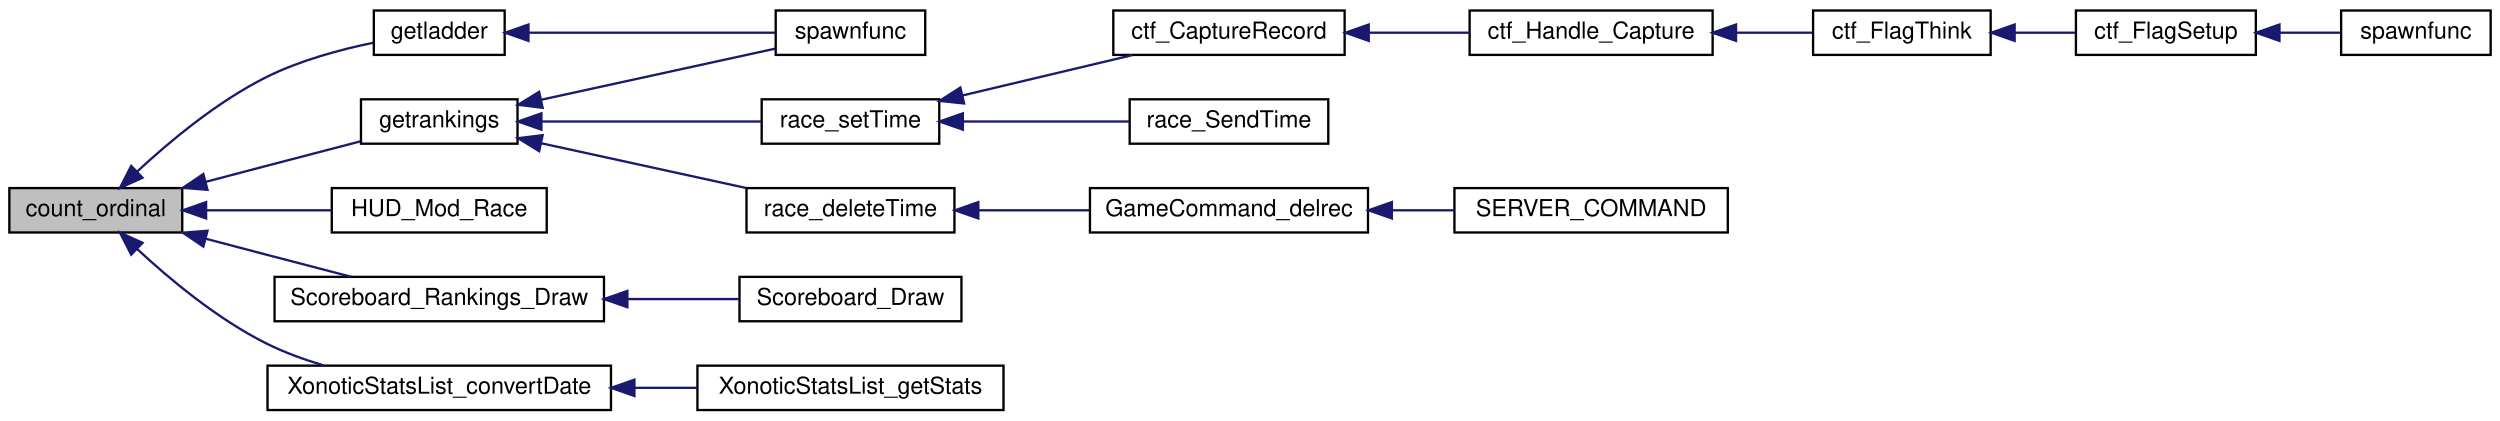
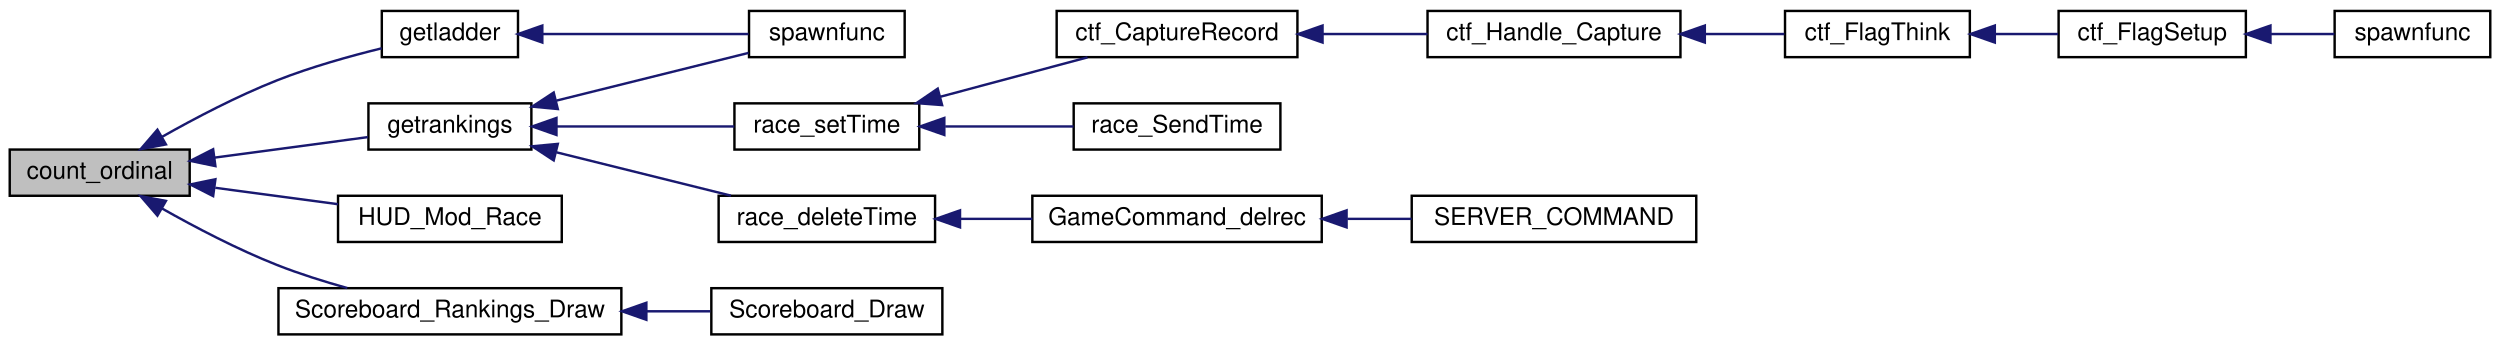
- <svg xmlns="http://www.w3.org/2000/svg" xmlns:xlink="http://www.w3.org/1999/xlink" width="1070pt" height="180pt" viewBox="0.00 0.00 1070.00 180.00">
-   <g id="graph0" class="graph" transform="scale(1 1) rotate(0) translate(4 176)">
+ <svg xmlns="http://www.w3.org/2000/svg" xmlns:xlink="http://www.w3.org/1999/xlink" width="1028pt" height="142pt" viewBox="0.00 0.00 1028.00 142.00">
+   <g id="graph0" class="graph" transform="scale(1 1) rotate(0) translate(4 138)">
    <g id="node1" class="node">
-       <polygon fill="#bfbfbf" stroke="black" points="0,-76.5 0,-95.5 74,-95.5 74,-76.5 0,-76.5" />
-       <text text-anchor="middle" x="37" y="-83.5" font-family="Helvetica,sans-Serif" font-size="10.00">count_ordinal</text>
+       <polygon fill="#bfbfbf" stroke="black" points="0,-57.5 0,-76.5 74,-76.5 74,-57.5 0,-57.5" />
+       <text text-anchor="middle" x="37" y="-64.5" font-family="Helvetica,sans-Serif" font-size="10.00">count_ordinal</text>
    </g>
    <g id="node2" class="node">
      <g id="a_node2">
        <a xlink:href="../../d2/de3/getreplies_8qh.html#a7e4a34fe079ee89797a6399b10e0d23e" target="_top" xlink:title="getladder">
-           <polygon fill="none" stroke="black" points="156,-152.5 156,-171.5 212,-171.5 212,-152.5 156,-152.5" />
-           <text text-anchor="middle" x="184" y="-159.5" font-family="Helvetica,sans-Serif" font-size="10.00">getladder</text>
+           <polygon fill="none" stroke="black" points="153,-114.5 153,-133.5 209,-133.5 209,-114.5 153,-114.5" />
+           <text text-anchor="middle" x="181" y="-121.5" font-family="Helvetica,sans-Serif" font-size="10.00">getladder</text>
        </a>
      </g>
    </g>
    <g id="edge1" class="edge">
-       <path fill="none" stroke="midnightblue" d="M54.599,-102.485C68.361,-115.278 89.004,-132.542 110,-143 124.301,-150.123 141.551,-154.772 155.69,-157.688" />
-       <polygon fill="midnightblue" stroke="midnightblue" points="56.99,-99.93 47.341,-95.555 52.156,-104.992 56.99,-99.93" />
+       <path fill="none" stroke="midnightblue" d="M62.578,-81.708C76.204,-89.413 93.653,-98.559 110,-105 123.825,-110.447 139.777,-114.909 152.959,-118.138" />
+       <polygon fill="midnightblue" stroke="midnightblue" points="64.227,-78.619 53.816,-76.654 60.73,-84.682 64.227,-78.619" />
    </g>
    <g id="node4" class="node">
      <g id="a_node4">
        <a xlink:href="../../d2/de3/getreplies_8qh.html#ab675a2d8b0cc42ec8fcc752a870143d7" target="_top" xlink:title="getrankings">
-           <polygon fill="none" stroke="black" points="150.5,-114.5 150.5,-133.5 217.5,-133.5 217.5,-114.5 150.5,-114.5" />
-           <text text-anchor="middle" x="184" y="-121.5" font-family="Helvetica,sans-Serif" font-size="10.00">getrankings</text>
+           <polygon fill="none" stroke="black" points="147.5,-76.5 147.5,-95.5 214.5,-95.5 214.5,-76.5 147.5,-76.5" />
+           <text text-anchor="middle" x="181" y="-83.5" font-family="Helvetica,sans-Serif" font-size="10.00">getrankings</text>
        </a>
      </g>
    </g>
    <g id="edge3" class="edge">
-       <path fill="none" stroke="midnightblue" d="M84.146,-98.202C92.738,-100.467 101.641,-102.809 110,-105 123.175,-108.453 137.693,-112.236 150.289,-115.511" />
-       <polygon fill="midnightblue" stroke="midnightblue" points="84.815,-94.759 74.253,-95.592 83.029,-101.527 84.815,-94.759" />
+       <path fill="none" stroke="midnightblue" d="M84.311,-73.197C104.872,-75.948 128.587,-79.121 147.265,-81.62" />
+       <polygon fill="midnightblue" stroke="midnightblue" points="84.576,-69.701 74.2,-71.844 83.647,-76.639 84.576,-69.701" />
    </g>
    <g id="node15" class="node">
      <g id="a_node15">
        <a xlink:href="../../dd/d59/modicons_8qc.html#a8424826bc6a1cf734a8effc14a85fc78" target="_top" xlink:title="HUD_Mod_Race">
-           <polygon fill="none" stroke="black" points="138,-76.5 138,-95.5 230,-95.5 230,-76.5 138,-76.5" />
-           <text text-anchor="middle" x="184" y="-83.5" font-family="Helvetica,sans-Serif" font-size="10.00">HUD_Mod_Race</text>
+           <polygon fill="none" stroke="black" points="135,-38.5 135,-57.5 227,-57.5 227,-38.5 135,-38.5" />
+           <text text-anchor="middle" x="181" y="-45.5" font-family="Helvetica,sans-Serif" font-size="10.00">HUD_Mod_Race</text>
        </a>
      </g>
    </g>
    <g id="edge15" class="edge">
-       <path fill="none" stroke="midnightblue" d="M84.532,-86C101.627,-86 120.942,-86 137.908,-86" />
-       <polygon fill="midnightblue" stroke="midnightblue" points="84.216,-82.5 74.216,-86 84.216,-89.5 84.216,-82.5" />
+       <path fill="none" stroke="midnightblue" d="M84.529,-60.774C100.737,-58.606 118.882,-56.178 134.966,-54.026" />
+       <polygon fill="midnightblue" stroke="midnightblue" points="83.647,-57.361 74.2,-62.156 84.576,-64.299 83.647,-57.361" />
    </g>
    <g id="node16" class="node">
      <g id="a_node16">
        <a xlink:href="../../d3/d07/scoreboard_8qc.html#a081ba5146fc41e68ac88554ed8a02840" target="_top" xlink:title="Scoreboard_Rankings_Draw">
-           <polygon fill="none" stroke="black" points="113.5,-38.5 113.5,-57.5 254.5,-57.5 254.5,-38.5 113.5,-38.5" />
-           <text text-anchor="middle" x="184" y="-45.5" font-family="Helvetica,sans-Serif" font-size="10.00">Scoreboard_Rankings_Draw</text>
+           <polygon fill="none" stroke="black" points="110.5,-0.5 110.5,-19.5 251.5,-19.5 251.5,-0.5 110.5,-0.5" />
+           <text text-anchor="middle" x="181" y="-7.5" font-family="Helvetica,sans-Serif" font-size="10.00">Scoreboard_Rankings_Draw</text>
        </a>
      </g>
    </g>
    <g id="edge16" class="edge">
-       <path fill="none" stroke="midnightblue" d="M84.146,-73.798C92.738,-71.533 101.641,-69.191 110,-67 121.781,-63.912 134.637,-60.561 146.231,-57.544" />
-       <polygon fill="midnightblue" stroke="midnightblue" points="83.029,-70.473 74.253,-76.408 84.815,-77.241 83.029,-70.473" />
-     </g>
-     <g id="node18" class="node">
-       <g id="a_node18">
-         <a xlink:href="../../d9/d0f/statslist_8qc.html#ab2c81bed70cd3beefee5b736dc5ef79c" target="_top" xlink:title="XonoticStatsList_convertDate">
-           <polygon fill="none" stroke="black" points="110.5,-0.5 110.5,-19.5 257.5,-19.5 257.5,-0.5 110.5,-0.5" />
-           <text text-anchor="middle" x="184" y="-7.5" font-family="Helvetica,sans-Serif" font-size="10.00">XonoticStatsList_convertDate</text>
-         </a>
-       </g>
-     </g>
-     <g id="edge18" class="edge">
-       <path fill="none" stroke="midnightblue" d="M54.599,-69.515C68.361,-56.722 89.004,-39.458 110,-29 117.619,-25.205 126.076,-22.112 134.453,-19.609" />
-       <polygon fill="midnightblue" stroke="midnightblue" points="52.156,-67.008 47.341,-76.445 56.99,-72.07 52.156,-67.008" />
+       <path fill="none" stroke="midnightblue" d="M62.578,-52.292C76.204,-44.587 93.653,-35.441 110,-29 119.138,-25.399 129.206,-22.229 138.789,-19.561" />
+       <polygon fill="midnightblue" stroke="midnightblue" points="60.73,-49.318 53.816,-57.346 64.227,-55.381 60.73,-49.318" />
    </g>
    <g id="node3" class="node">
      <g id="a_node3">
        <a xlink:href="../../db/dcc/g__world_8qc.html#aac7f083651dfcb99dbbd8afc5e339233" target="_top" xlink:title="spawnfunc">
-           <polygon fill="none" stroke="black" points="328,-152.5 328,-171.5 392,-171.5 392,-152.5 328,-152.5" />
-           <text text-anchor="middle" x="360" y="-159.5" font-family="Helvetica,sans-Serif" font-size="10.00">spawnfunc</text>
+           <polygon fill="none" stroke="black" points="304,-114.5 304,-133.5 368,-133.5 368,-114.5 304,-114.5" />
+           <text text-anchor="middle" x="336" y="-121.5" font-family="Helvetica,sans-Serif" font-size="10.00">spawnfunc</text>
        </a>
      </g>
    </g>
    <g id="edge2" class="edge">
-       <path fill="none" stroke="midnightblue" d="M222.321,-162C253.795,-162 298.316,-162 327.892,-162" />
-       <polygon fill="midnightblue" stroke="midnightblue" points="222.188,-158.5 212.188,-162 222.187,-165.5 222.188,-158.5" />
+       <path fill="none" stroke="midnightblue" d="M219.196,-124C245.111,-124 279.289,-124 303.787,-124" />
+       <polygon fill="midnightblue" stroke="midnightblue" points="219.001,-120.5 209.001,-124 219.001,-127.5 219.001,-120.5" />
    </g>
    <g id="edge4" class="edge">
-       <path fill="none" stroke="midnightblue" d="M227.815,-133.35C258.809,-140.119 299.988,-149.112 327.881,-155.204" />
-       <polygon fill="midnightblue" stroke="midnightblue" points="228.245,-129.862 217.728,-131.148 226.751,-136.701 228.245,-129.862" />
+       <path fill="none" stroke="midnightblue" d="M224.811,-96.633C249.901,-102.864 281.033,-110.596 303.799,-116.251" />
+       <polygon fill="midnightblue" stroke="midnightblue" points="225.371,-93.166 214.822,-94.152 223.684,-99.959 225.371,-93.166" />
    </g>
    <g id="node5" class="node">
      <g id="a_node5">
        <a xlink:href="../../d4/d1b/race_8qh.html#ad40c8cd52859377201760075057590a0" target="_top" xlink:title="race_setTime">
-           <polygon fill="none" stroke="black" points="322,-114.5 322,-133.5 398,-133.5 398,-114.5 322,-114.5" />
-           <text text-anchor="middle" x="360" y="-121.5" font-family="Helvetica,sans-Serif" font-size="10.00">race_setTime</text>
+           <polygon fill="none" stroke="black" points="298,-76.5 298,-95.5 374,-95.5 374,-76.5 298,-76.5" />
+           <text text-anchor="middle" x="336" y="-83.5" font-family="Helvetica,sans-Serif" font-size="10.00">race_setTime</text>
        </a>
      </g>
    </g>
    <g id="edge5" class="edge">
-       <path fill="none" stroke="midnightblue" d="M227.918,-124C256.749,-124 294.358,-124 321.894,-124" />
-       <polygon fill="midnightblue" stroke="midnightblue" points="227.728,-120.5 217.728,-124 227.728,-127.5 227.728,-120.5" />
+       <path fill="none" stroke="midnightblue" d="M224.981,-86C247.946,-86 275.934,-86 297.934,-86" />
+       <polygon fill="midnightblue" stroke="midnightblue" points="224.822,-82.5 214.822,-86 224.822,-89.5 224.822,-82.5" />
    </g>
    <g id="node12" class="node">
      <g id="a_node12">
        <a xlink:href="../../d6/d3b/race_8qc.html#af35cd3e1bbf19485a279b9820a49bd3d" target="_top" xlink:title="race_deleteTime">
-           <polygon fill="none" stroke="black" points="315.5,-76.5 315.5,-95.5 404.5,-95.5 404.5,-76.5 315.5,-76.5" />
-           <text text-anchor="middle" x="360" y="-83.5" font-family="Helvetica,sans-Serif" font-size="10.00">race_deleteTime</text>
+           <polygon fill="none" stroke="black" points="291.5,-38.5 291.5,-57.5 380.5,-57.5 380.5,-38.5 291.5,-38.5" />
+           <text text-anchor="middle" x="336" y="-45.5" font-family="Helvetica,sans-Serif" font-size="10.00">race_deleteTime</text>
        </a>
      </g>
    </g>
    <g id="edge12" class="edge">
-       <path fill="none" stroke="midnightblue" d="M227.53,-114.712C254.159,-108.896 288.39,-101.421 315.247,-95.555" />
-       <polygon fill="midnightblue" stroke="midnightblue" points="226.751,-111.299 217.728,-116.852 228.245,-118.138 226.751,-111.299" />
+       <path fill="none" stroke="midnightblue" d="M224.791,-75.372C247.316,-69.778 274.714,-62.973 296.558,-57.548" />
+       <polygon fill="midnightblue" stroke="midnightblue" points="223.684,-72.041 214.822,-77.848 225.371,-78.834 223.684,-72.041" />
    </g>
    <g id="node6" class="node">
      <g id="a_node6">
        <a xlink:href="../../dd/d0c/sv__ctf_8qc.html#aba1e98b6d35915f2dd8d9ec564f69c4f" target="_top" xlink:title="ctf_CaptureRecord">
-           <polygon fill="none" stroke="black" points="472.5,-152.5 472.5,-171.5 571.5,-171.5 571.5,-152.5 472.5,-152.5" />
-           <text text-anchor="middle" x="522" y="-159.5" font-family="Helvetica,sans-Serif" font-size="10.00">ctf_CaptureRecord</text>
+           <polygon fill="none" stroke="black" points="430.5,-114.5 430.5,-133.5 529.5,-133.5 529.5,-114.5 430.5,-114.5" />
+           <text text-anchor="middle" x="480" y="-121.5" font-family="Helvetica,sans-Serif" font-size="10.00">ctf_CaptureRecord</text>
        </a>
      </g>
    </g>
    <g id="edge6" class="edge">
-       <path fill="none" stroke="midnightblue" d="M408.032,-135.17C431.113,-140.652 458.631,-147.187 480.729,-152.436" />
-       <polygon fill="midnightblue" stroke="midnightblue" points="408.648,-131.719 398.109,-132.813 407.03,-138.53 408.648,-131.719" />
+       <path fill="none" stroke="midnightblue" d="M382.493,-98.174C402.128,-103.429 424.766,-109.487 443.179,-114.414" />
+       <polygon fill="midnightblue" stroke="midnightblue" points="383.397,-94.793 372.833,-95.589 381.588,-101.555 383.397,-94.793" />
    </g>
    <g id="node11" class="node">
      <g id="a_node11">
        <a xlink:href="../../d6/d3b/race_8qc.html#a67d4330e2cc2507d55de968501e8de67" target="_top" xlink:title="race_SendTime">
-           <polygon fill="none" stroke="black" points="479.5,-114.5 479.5,-133.5 564.5,-133.5 564.5,-114.5 479.5,-114.5" />
-           <text text-anchor="middle" x="522" y="-121.5" font-family="Helvetica,sans-Serif" font-size="10.00">race_SendTime</text>
+           <polygon fill="none" stroke="black" points="437.5,-76.5 437.5,-95.5 522.5,-95.5 522.5,-76.5 437.5,-76.5" />
+           <text text-anchor="middle" x="480" y="-83.5" font-family="Helvetica,sans-Serif" font-size="10.00">race_SendTime</text>
        </a>
      </g>
    </g>
    <g id="edge11" class="edge">
-       <path fill="none" stroke="midnightblue" d="M408.146,-124C430.709,-124 457.491,-124 479.301,-124" />
-       <polygon fill="midnightblue" stroke="midnightblue" points="408.109,-120.5 398.109,-124 408.109,-127.5 408.109,-120.5" />
+       <path fill="none" stroke="midnightblue" d="M384.654,-86C401.757,-86 420.893,-86 437.438,-86" />
+       <polygon fill="midnightblue" stroke="midnightblue" points="384.309,-82.5 374.309,-86 384.309,-89.5 384.309,-82.5" />
    </g>
    <g id="node7" class="node">
      <g id="a_node7">
        <a xlink:href="../../dd/d0c/sv__ctf_8qc.html#a25811e1a3df660687ed3240c93c5643e" target="_top" xlink:title="ctf_Handle_Capture">
-           <polygon fill="none" stroke="black" points="625,-152.5 625,-171.5 729,-171.5 729,-152.5 625,-152.5" />
-           <text text-anchor="middle" x="677" y="-159.5" font-family="Helvetica,sans-Serif" font-size="10.00">ctf_Handle_Capture</text>
+           <polygon fill="none" stroke="black" points="583,-114.5 583,-133.5 687,-133.5 687,-114.5 583,-114.5" />
+           <text text-anchor="middle" x="635" y="-121.5" font-family="Helvetica,sans-Serif" font-size="10.00">ctf_Handle_Capture</text>
        </a>
      </g>
    </g>
    <g id="edge7" class="edge">
-       <path fill="none" stroke="midnightblue" d="M581.982,-162C596.17,-162 611.209,-162 624.998,-162" />
-       <polygon fill="midnightblue" stroke="midnightblue" points="581.831,-158.5 571.831,-162 581.831,-165.5 581.831,-158.5" />
+       <path fill="none" stroke="midnightblue" d="M539.982,-124C554.17,-124 569.209,-124 582.998,-124" />
+       <polygon fill="midnightblue" stroke="midnightblue" points="539.831,-120.5 529.831,-124 539.831,-127.5 539.831,-120.5" />
    </g>
    <g id="node8" class="node">
      <g id="a_node8">
        <a xlink:href="../../dd/d0c/sv__ctf_8qc.html#a8edcce745140a0191b957e969f8a2cfb" target="_top" xlink:title="ctf_FlagThink">
-           <polygon fill="none" stroke="black" points="772,-152.5 772,-171.5 848,-171.5 848,-152.5 772,-152.5" />
-           <text text-anchor="middle" x="810" y="-159.5" font-family="Helvetica,sans-Serif" font-size="10.00">ctf_FlagThink</text>
+           <polygon fill="none" stroke="black" points="730,-114.5 730,-133.5 806,-133.5 806,-114.5 730,-114.5" />
+           <text text-anchor="middle" x="768" y="-121.5" font-family="Helvetica,sans-Serif" font-size="10.00">ctf_FlagThink</text>
        </a>
      </g>
    </g>
    <g id="edge8" class="edge">
-       <path fill="none" stroke="midnightblue" d="M739.146,-162C750.26,-162 761.542,-162 771.704,-162" />
-       <polygon fill="midnightblue" stroke="midnightblue" points="739.023,-158.5 729.023,-162 739.023,-165.5 739.023,-158.5" />
+       <path fill="none" stroke="midnightblue" d="M697.146,-124C708.26,-124 719.542,-124 729.704,-124" />
+       <polygon fill="midnightblue" stroke="midnightblue" points="697.023,-120.5 687.023,-124 697.023,-127.5 697.023,-120.5" />
    </g>
    <g id="node9" class="node">
      <g id="a_node9">
        <a xlink:href="../../dd/d0c/sv__ctf_8qc.html#ae4da0b9f3b47d57388ba498d2baed651" target="_top" xlink:title="ctf_FlagSetup">
-           <polygon fill="none" stroke="black" points="884.5,-152.5 884.5,-171.5 961.5,-171.5 961.5,-152.5 884.5,-152.5" />
-           <text text-anchor="middle" x="923" y="-159.5" font-family="Helvetica,sans-Serif" font-size="10.00">ctf_FlagSetup</text>
+           <polygon fill="none" stroke="black" points="842.5,-114.5 842.5,-133.5 919.5,-133.5 919.5,-114.5 842.5,-114.5" />
+           <text text-anchor="middle" x="881" y="-121.5" font-family="Helvetica,sans-Serif" font-size="10.00">ctf_FlagSetup</text>
        </a>
      </g>
    </g>
    <g id="edge9" class="edge">
-       <path fill="none" stroke="midnightblue" d="M858.279,-162C866.957,-162 875.909,-162 884.261,-162" />
-       <polygon fill="midnightblue" stroke="midnightblue" points="858.27,-158.5 848.27,-162 858.27,-165.5 858.27,-158.5" />
+       <path fill="none" stroke="midnightblue" d="M816.279,-124C824.957,-124 833.909,-124 842.261,-124" />
+       <polygon fill="midnightblue" stroke="midnightblue" points="816.27,-120.5 806.27,-124 816.27,-127.5 816.27,-120.5" />
    </g>
    <g id="node10" class="node">
      <g id="a_node10">
        <a xlink:href="../../dd/d0c/sv__ctf_8qc.html#a2a2129ef74628a0c8bef5d48a016e3e0" target="_top" xlink:title="spawnfunc">
-           <polygon fill="none" stroke="black" points="998,-152.5 998,-171.5 1062,-171.5 1062,-152.5 998,-152.5" />
-           <text text-anchor="middle" x="1030" y="-159.5" font-family="Helvetica,sans-Serif" font-size="10.00">spawnfunc</text>
+           <polygon fill="none" stroke="black" points="956,-114.5 956,-133.5 1020,-133.5 1020,-114.5 956,-114.5" />
+           <text text-anchor="middle" x="988" y="-121.5" font-family="Helvetica,sans-Serif" font-size="10.00">spawnfunc</text>
        </a>
      </g>
    </g>
    <g id="edge10" class="edge">
-       <path fill="none" stroke="midnightblue" d="M971.843,-162C980.68,-162 989.695,-162 997.875,-162" />
-       <polygon fill="midnightblue" stroke="midnightblue" points="971.611,-158.5 961.611,-162 971.611,-165.5 971.611,-158.5" />
+       <path fill="none" stroke="midnightblue" d="M929.843,-124C938.68,-124 947.695,-124 955.875,-124" />
+       <polygon fill="midnightblue" stroke="midnightblue" points="929.611,-120.5 919.611,-124 929.611,-127.5 929.611,-120.5" />
    </g>
    <g id="node13" class="node">
      <g id="a_node13">
        <a xlink:href="../../d3/df2/sv__cmd_8qc.html#a202e10dfef1e09e4a11ba333dd496ba6" target="_top" xlink:title="GameCommand_delrec">
-           <polygon fill="none" stroke="black" points="462.5,-76.5 462.5,-95.5 581.5,-95.5 581.5,-76.5 462.5,-76.5" />
-           <text text-anchor="middle" x="522" y="-83.5" font-family="Helvetica,sans-Serif" font-size="10.00">GameCommand_delrec</text>
+           <polygon fill="none" stroke="black" points="420.5,-38.5 420.5,-57.5 539.5,-57.5 539.5,-38.5 420.5,-38.5" />
+           <text text-anchor="middle" x="480" y="-45.5" font-family="Helvetica,sans-Serif" font-size="10.00">GameCommand_delrec</text>
        </a>
      </g>
    </g>
    <g id="edge13" class="edge">
-       <path fill="none" stroke="midnightblue" d="M415.001,-86C430.222,-86 446.851,-86 462.33,-86" />
-       <polygon fill="midnightblue" stroke="midnightblue" points="414.721,-82.5 404.721,-86 414.721,-89.5 414.721,-82.5" />
+       <path fill="none" stroke="midnightblue" d="M391.011,-48C400.648,-48 410.729,-48 420.486,-48" />
+       <polygon fill="midnightblue" stroke="midnightblue" points="390.763,-44.5 380.763,-48 390.763,-51.5 390.763,-44.5" />
    </g>
    <g id="node14" class="node">
      <g id="a_node14">
        <a xlink:href="../../d3/df2/sv__cmd_8qc.html#a718fc3474d05a465fda24f97862bc484" target="_top" xlink:title="SERVER_COMMAND">
-           <polygon fill="none" stroke="black" points="618.5,-76.5 618.5,-95.5 735.5,-95.5 735.5,-76.5 618.5,-76.5" />
-           <text text-anchor="middle" x="677" y="-83.5" font-family="Helvetica,sans-Serif" font-size="10.00">SERVER_COMMAND</text>
+           <polygon fill="none" stroke="black" points="576.5,-38.5 576.5,-57.5 693.5,-57.5 693.5,-38.5 576.5,-38.5" />
+           <text text-anchor="middle" x="635" y="-45.5" font-family="Helvetica,sans-Serif" font-size="10.00">SERVER_COMMAND</text>
        </a>
      </g>
    </g>
    <g id="edge14" class="edge">
-       <path fill="none" stroke="midnightblue" d="M592.003,-86C600.844,-86 609.819,-86 618.45,-86" />
-       <polygon fill="midnightblue" stroke="midnightblue" points="591.716,-82.5 581.716,-86 591.716,-89.5 591.716,-82.5" />
+       <path fill="none" stroke="midnightblue" d="M550.003,-48C558.844,-48 567.819,-48 576.45,-48" />
+       <polygon fill="midnightblue" stroke="midnightblue" points="549.716,-44.5 539.716,-48 549.716,-51.5 549.716,-44.5" />
    </g>
    <g id="node17" class="node">
      <g id="a_node17">
        <a xlink:href="../../d4/d2b/scoreboard_8qh.html#a74fe9da906a0dda510849ac57116bba3" target="_top" xlink:title="Scoreboard_Draw">
-           <polygon fill="none" stroke="black" points="312.5,-38.5 312.5,-57.5 407.5,-57.5 407.5,-38.5 312.5,-38.5" />
-           <text text-anchor="middle" x="360" y="-45.5" font-family="Helvetica,sans-Serif" font-size="10.00">Scoreboard_Draw</text>
+           <polygon fill="none" stroke="black" points="288.5,-0.5 288.5,-19.5 383.5,-19.5 383.5,-0.5 288.5,-0.5" />
+           <text text-anchor="middle" x="336" y="-7.5" font-family="Helvetica,sans-Serif" font-size="10.00">Scoreboard_Draw</text>
        </a>
      </g>
    </g>
    <g id="edge17" class="edge">
-       <path fill="none" stroke="midnightblue" d="M264.612,-48C280.927,-48 297.59,-48 312.286,-48" />
-       <polygon fill="midnightblue" stroke="midnightblue" points="264.52,-44.5 254.52,-48 264.52,-51.5 264.52,-44.5" />
-     </g>
-     <g id="node19" class="node">
-       <g id="a_node19">
-         <a xlink:href="../../d9/d0f/statslist_8qc.html#a4d1b9e827735a6b3505287f9956feab8" target="_top" xlink:title="XonoticStatsList_getStats">
-           <polygon fill="none" stroke="black" points="294.5,-0.5 294.5,-19.5 425.5,-19.5 425.5,-0.5 294.5,-0.5" />
-           <text text-anchor="middle" x="360" y="-7.5" font-family="Helvetica,sans-Serif" font-size="10.00">XonoticStatsList_getStats</text>
-         </a>
-       </g>
-     </g>
-     <g id="edge19" class="edge">
-       <path fill="none" stroke="midnightblue" d="M267.62,-10C276.596,-10 285.635,-10 294.353,-10" />
-       <polygon fill="midnightblue" stroke="midnightblue" points="267.532,-6.5 257.532,-10 267.532,-13.5 267.532,-6.5" />
+       <path fill="none" stroke="midnightblue" d="M261.896,-10C270.852,-10 279.745,-10 288.085,-10" />
+       <polygon fill="midnightblue" stroke="midnightblue" points="261.784,-6.5 251.784,-10 261.784,-13.5 261.784,-6.5" />
    </g>
  </g>
</svg>
